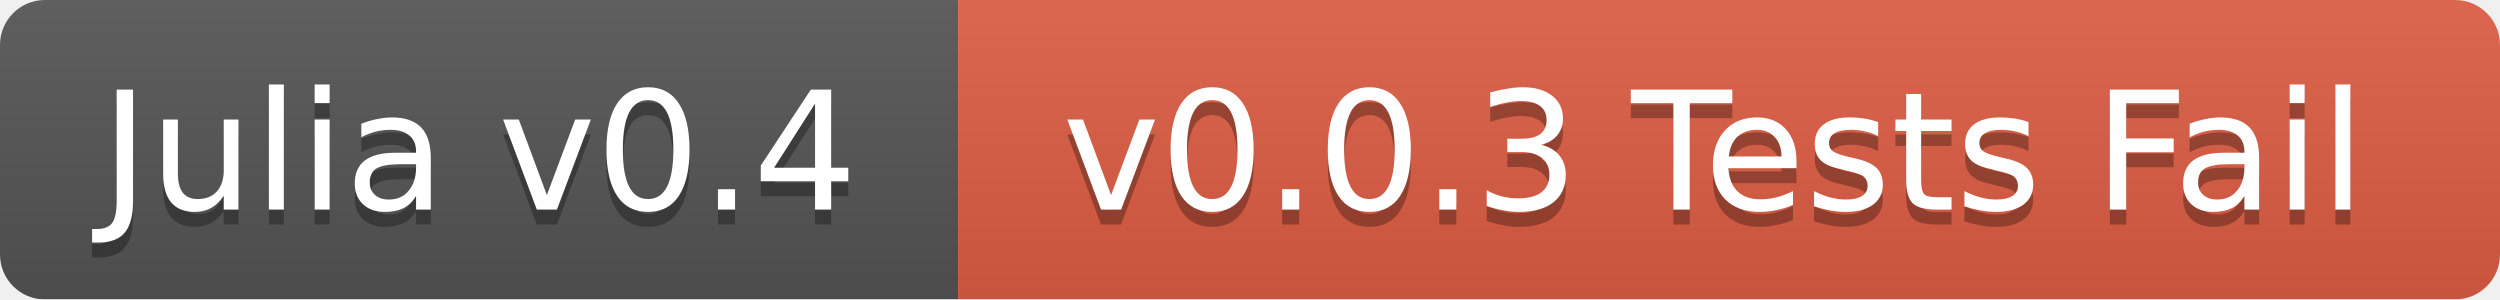
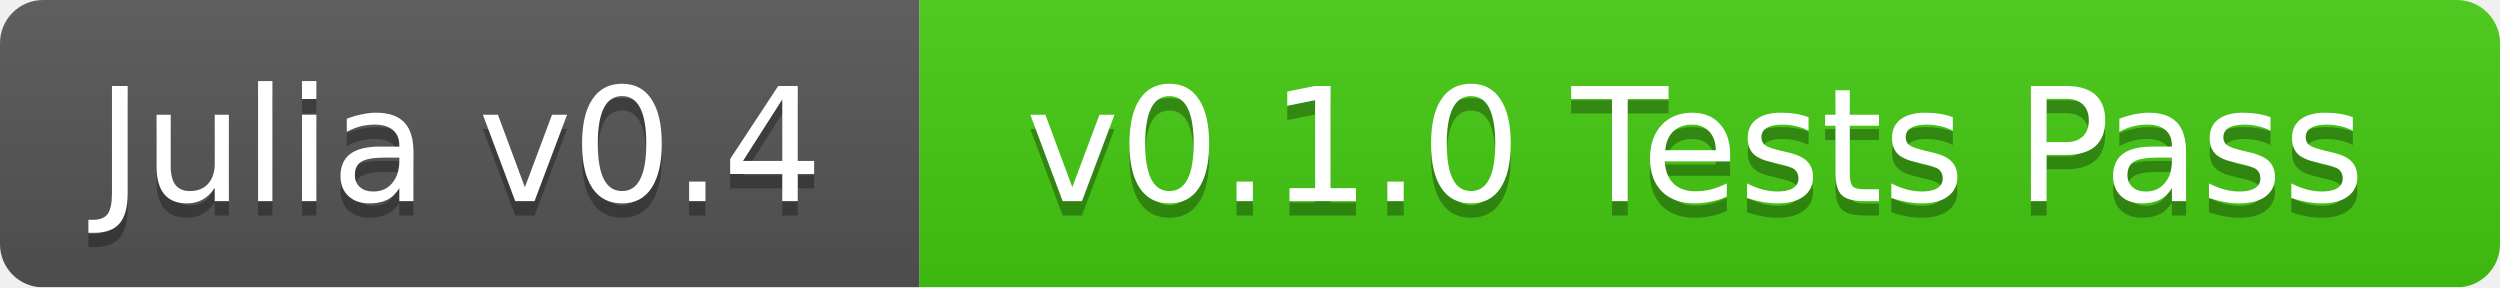
- <svg xmlns="http://www.w3.org/2000/svg" width="167" height="20">
+ <svg xmlns="http://www.w3.org/2000/svg" width="174" height="20">
  <linearGradient id="b" x2="0" y2="100%">
    <stop offset="0" stop-color="#bbb" stop-opacity=".1" />
    <stop offset="1" stop-opacity=".1" />
  </linearGradient>
  <mask id="a">
-     <rect width="167" height="20" rx="3" fill="#fff" />
+     <rect width="174" height="20" rx="3" fill="#fff" />
  </mask>
  <g mask="url(#a)">
    <path fill="#555" d="M0 0h64v20H0z" />
-     <path fill="#e05d44" d="M64 0h103v20H64z" />
-     <path fill="url(#b)" d="M0 0h167v20H0z" />
+     <path fill="#4c1" d="M64 0h110v20H64z" />
+     <path fill="url(#b)" d="M0 0h174v20H0z" />
  </g>
  <g fill="#fff" text-anchor="middle" font-family="DejaVu Sans,Verdana,Geneva,sans-serif" font-size="11">
    <text x="32" y="15" fill="#010101" fill-opacity=".3">Julia v0.4</text>
    <text x="32" y="14">Julia v0.4</text>
-     <text x="114.5" y="15" fill="#010101" fill-opacity=".3">v0.0.3 Tests Fail</text>
-     <text x="114.5" y="14">v0.0.3 Tests Fail</text>
+     <text x="118" y="15" fill="#010101" fill-opacity=".3">v0.1.0 Tests Pass</text>
+     <text x="118" y="14">v0.1.0 Tests Pass</text>
  </g>
</svg>
